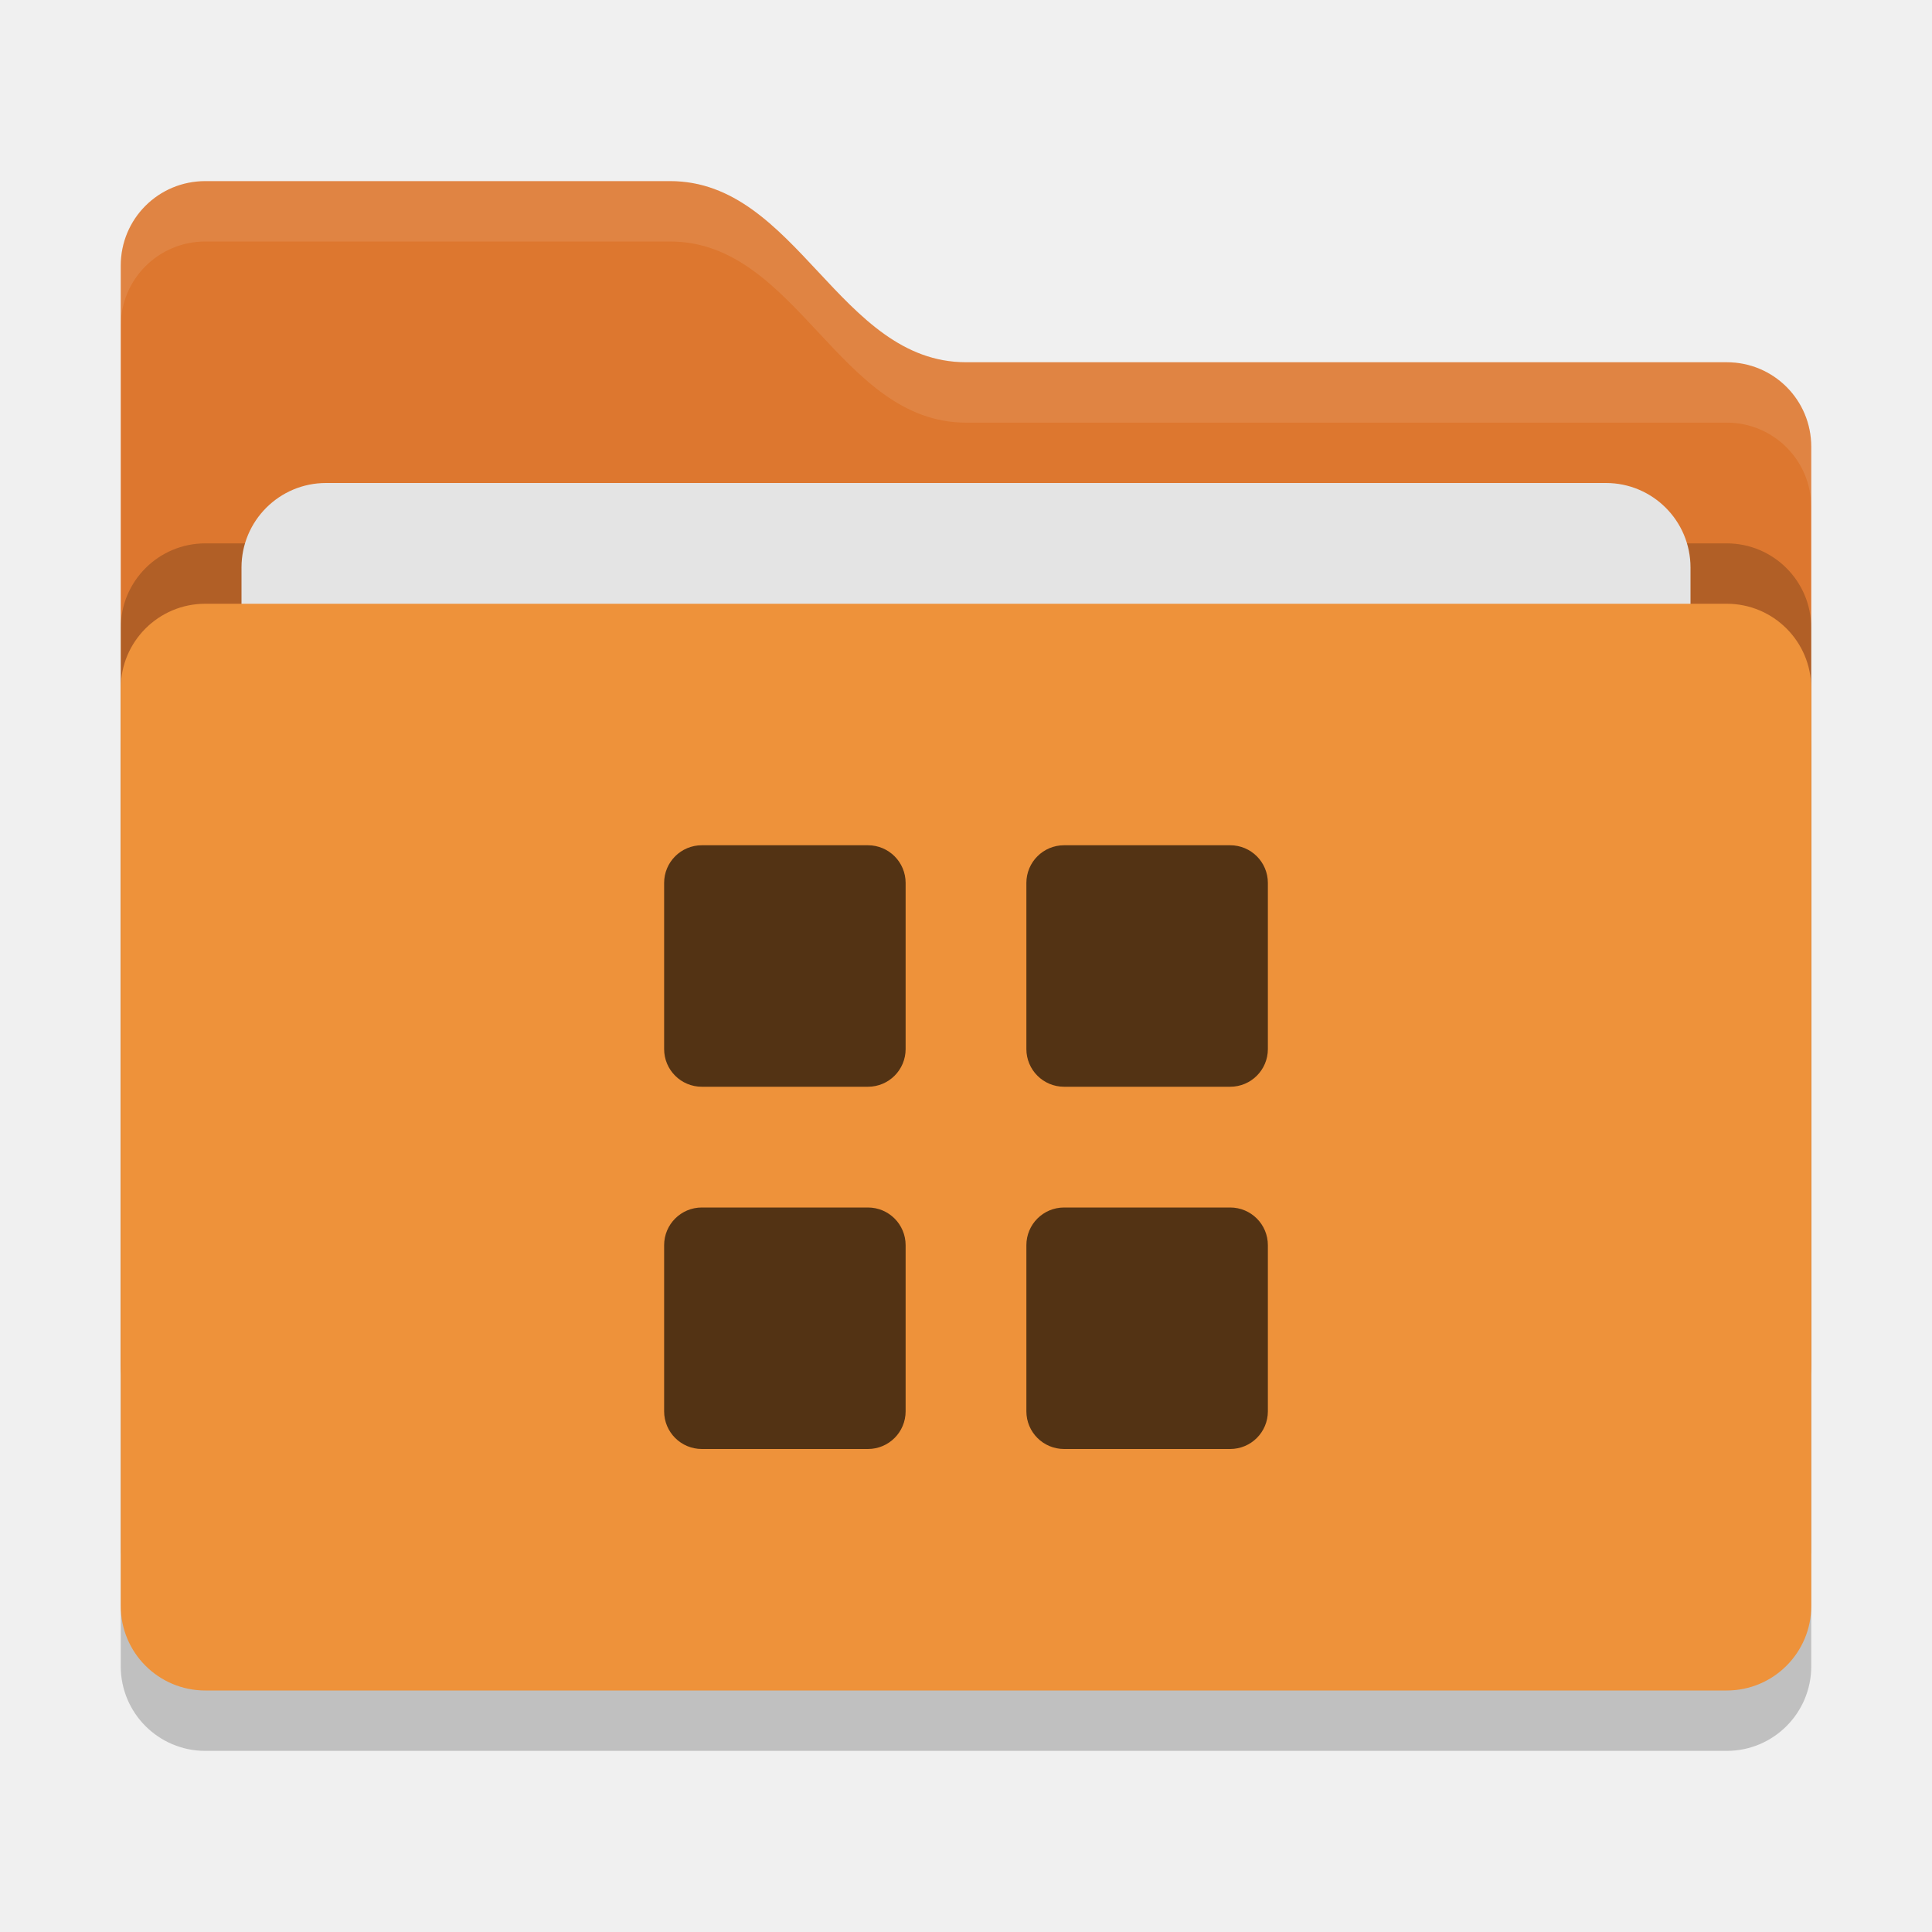
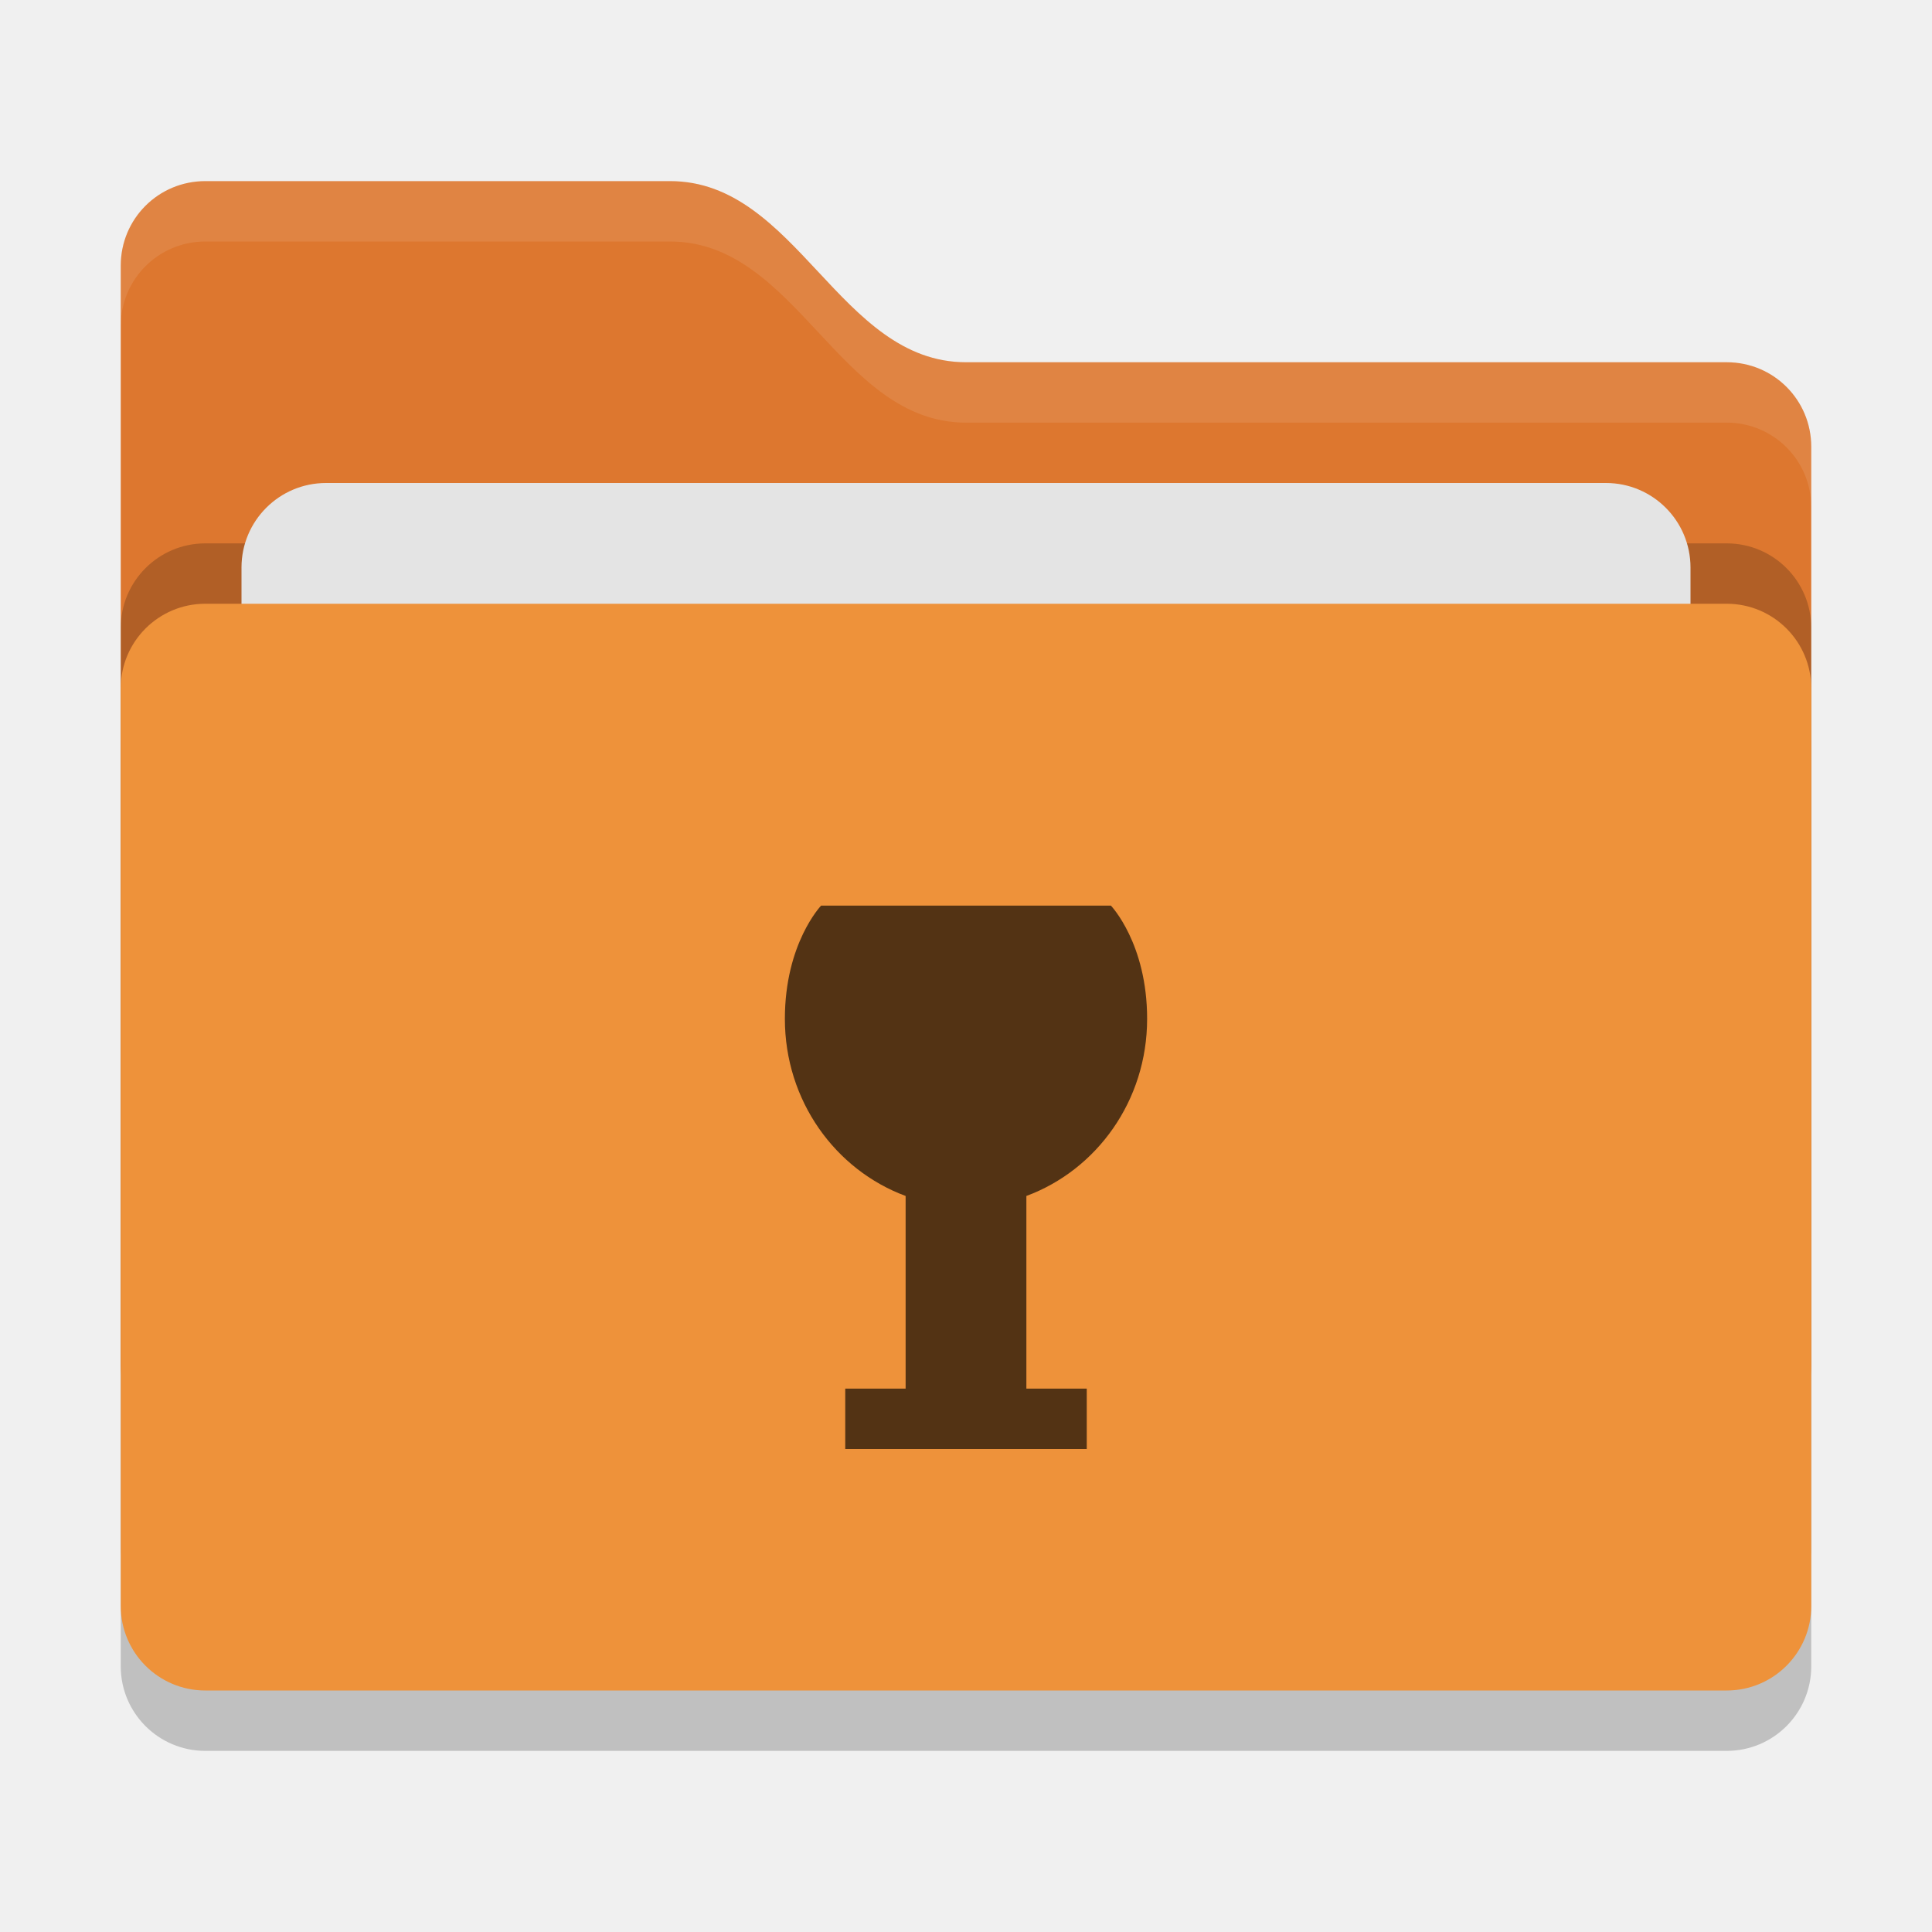
<svg xmlns="http://www.w3.org/2000/svg" width="32" height="32" version="1">
  <rect style="opacity:0.2" width="28" height="18" x="2" y="11" rx="1.4" ry="1.4" />
  <path style="fill:#dd772f" d="M 2,22.6 C 2,23.376 2.624,24 3.4,24 H 28.6 C 29.376,24 30,23.376 30,22.6 V 7.4 C 30,6.624 29.376,6 28.6,6 H 16 C 13.9,6 13.2,3 11.1,3 H 3.4 C 2.624,3 2,3.624 2,4.4" />
  <rect style="opacity:0.2" width="28" height="18" x="2" y="9" rx="1.4" ry="1.4" />
  <rect style="fill:#e4e4e4" width="24" height="11" x="4" y="8" rx="1.4" ry="1.4" />
  <rect style="fill:#ee923a" width="28" height="18" x="2" y="10" rx="1.4" ry="1.4" />
  <path style="opacity:0.1;fill:#ffffff" d="M 3.4,3 C 2.625,3 2,3.625 2,4.4 V 5.4 C 2,4.625 2.625,4 3.4,4 H 11.1 C 13.2,4 13.9,7 16,7 H 28.6 C 29.375,7 30,7.625 30,8.4 V 7.4 C 30,6.625 29.375,6 28.6,6 H 16 C 13.9,6 13.2,3 11.1,3 Z" />
-   <path style="fill:#533314" d="M 11.625 14 C 11.279 14 11 14.279 11 14.625 L 11 17.375 C 11 17.721 11.279 18 11.625 18 L 14.375 18 C 14.721 18 15 17.721 15 17.375 L 15 14.625 C 15 14.279 14.721 14 14.375 14 L 11.625 14 z M 17.625 14 C 17.279 14 17 14.279 17 14.625 L 17 17.375 C 17 17.721 17.279 18 17.625 18 L 20.375 18 C 20.721 18 21 17.721 21 17.375 L 21 14.625 C 21 14.279 20.721 14 20.375 14 L 17.625 14 z M 11.625 20 C 11.279 20 11 20.279 11 20.625 L 11 23.375 C 11 23.721 11.279 24 11.625 24 L 14.375 24 C 14.721 24 15 23.721 15 23.375 L 15 20.625 C 15 20.279 14.721 20 14.375 20 L 11.625 20 z M 17.625 20 C 17.279 20 17 20.279 17 20.625 L 17 23.375 C 17 23.721 17.279 24 17.625 24 L 20.375 24 C 20.721 24 21 23.721 21 23.375 L 21 20.625 C 21 20.279 20.721 20 20.375 20 L 17.625 20 z" />
+   <path style="fill:#533314" d="M 13.6 15 C 13.6 15 13 15.625 13 16.875 C 13 18.234 13.837 19.378 15 19.809 L 15 23 L 14 23 L 14 23.572 L 14 24 L 18 24 L 18 23.572 L 18 23 L 17 23 L 17 19.809 C 18.163 19.378 19 18.234 19 16.875 C 19 15.625 18.4 15 18.4 15 L 13.6 15 z" />
</svg>
